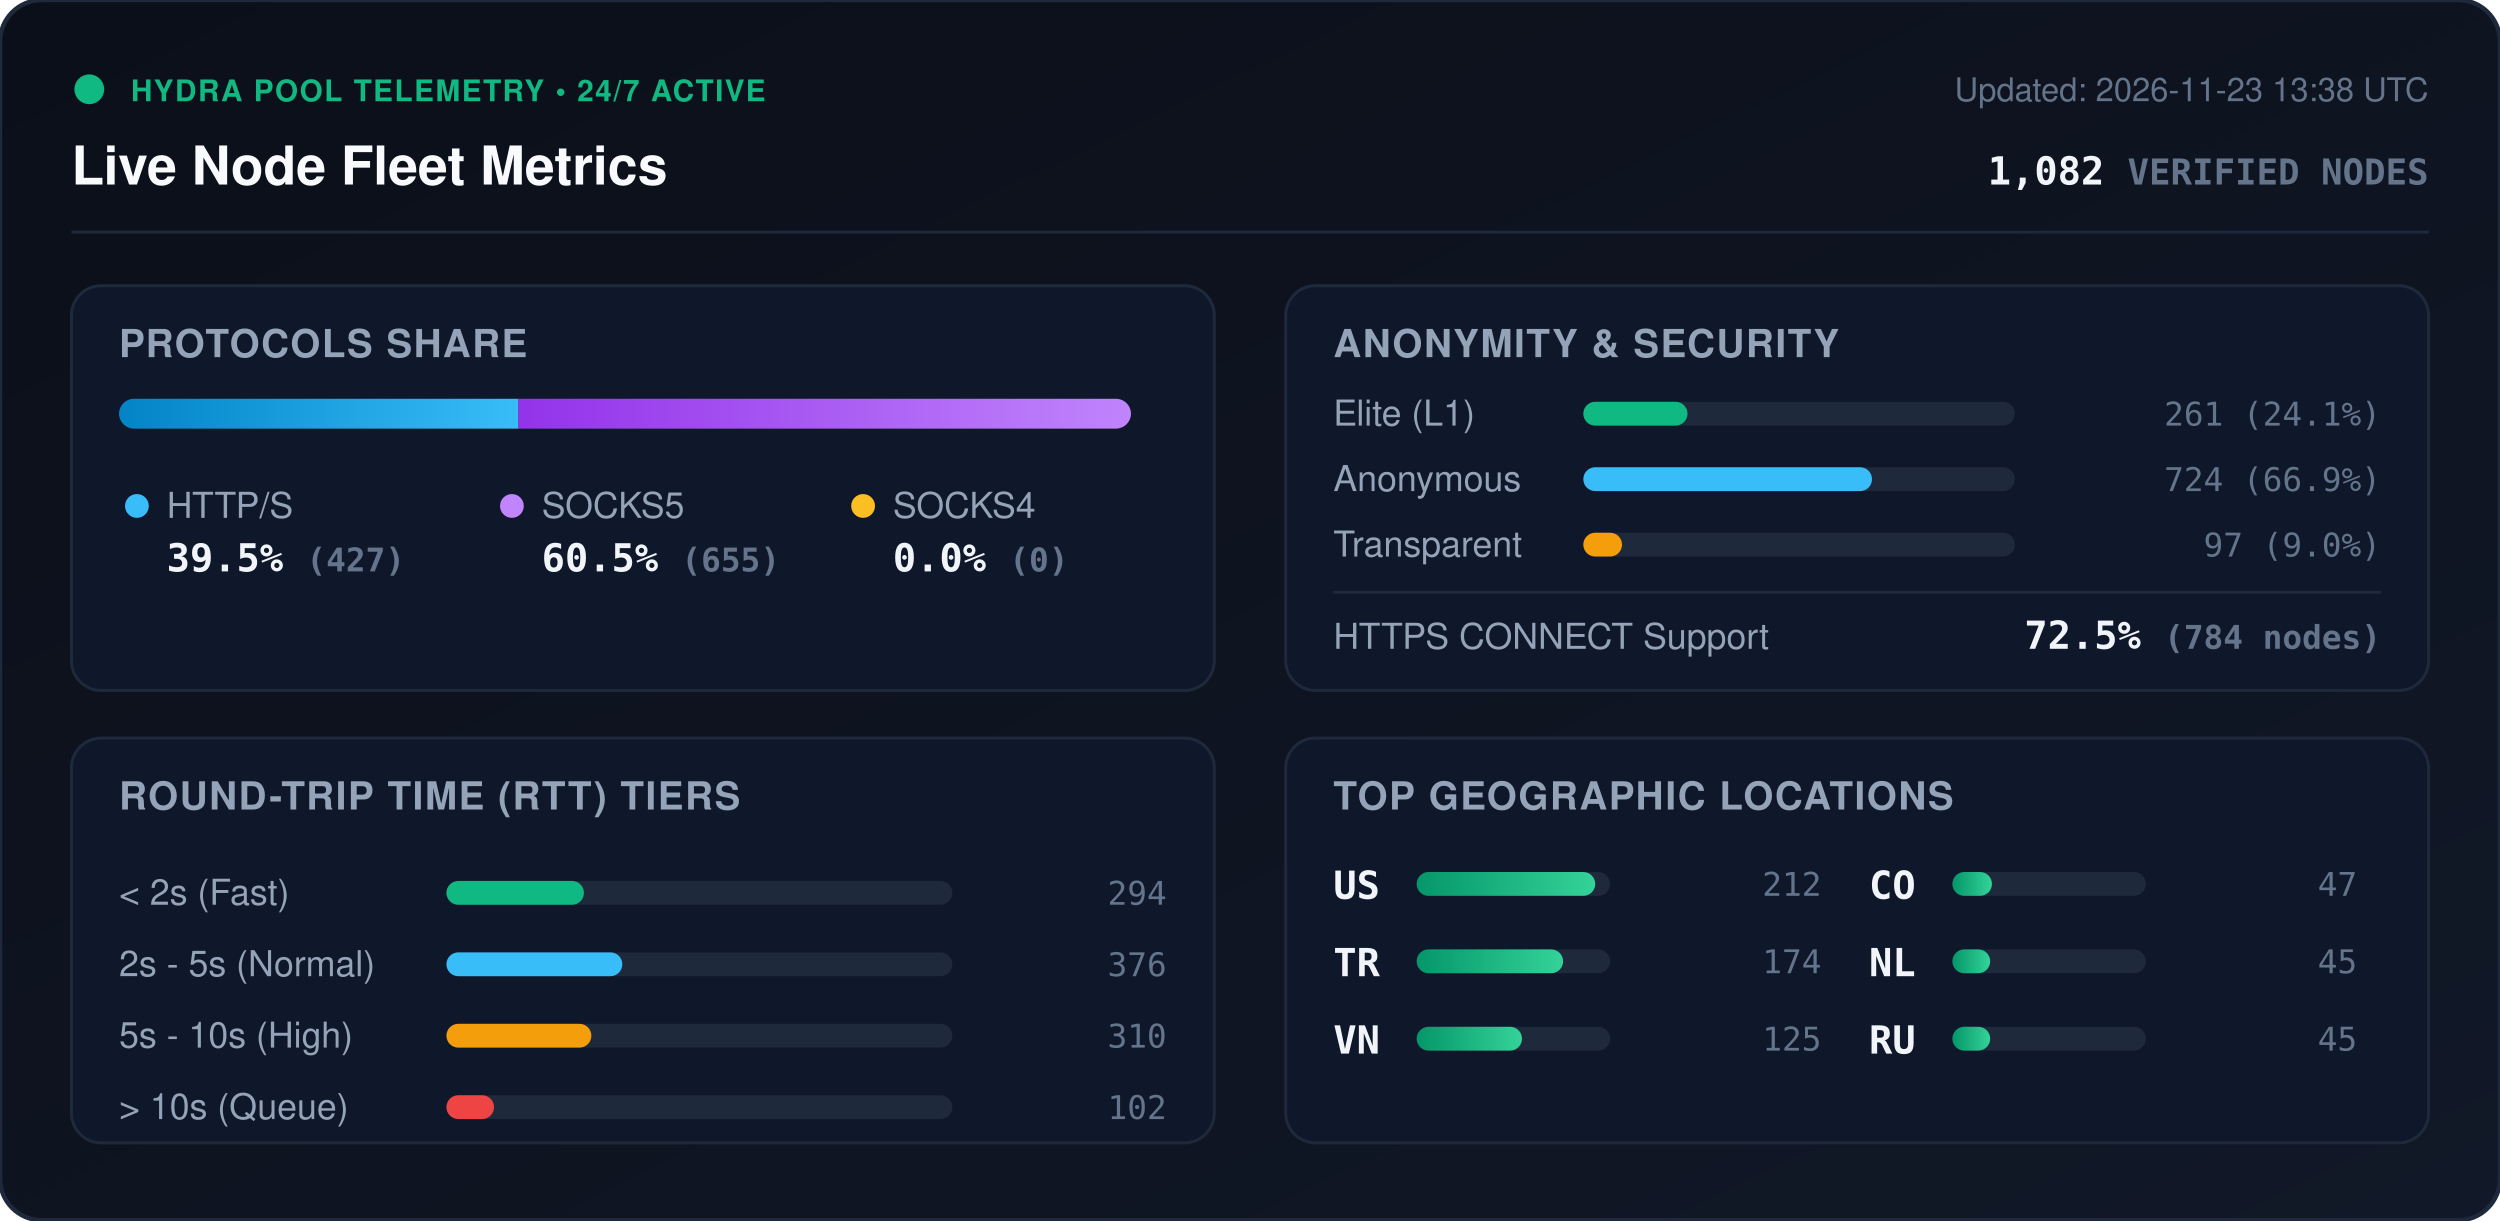
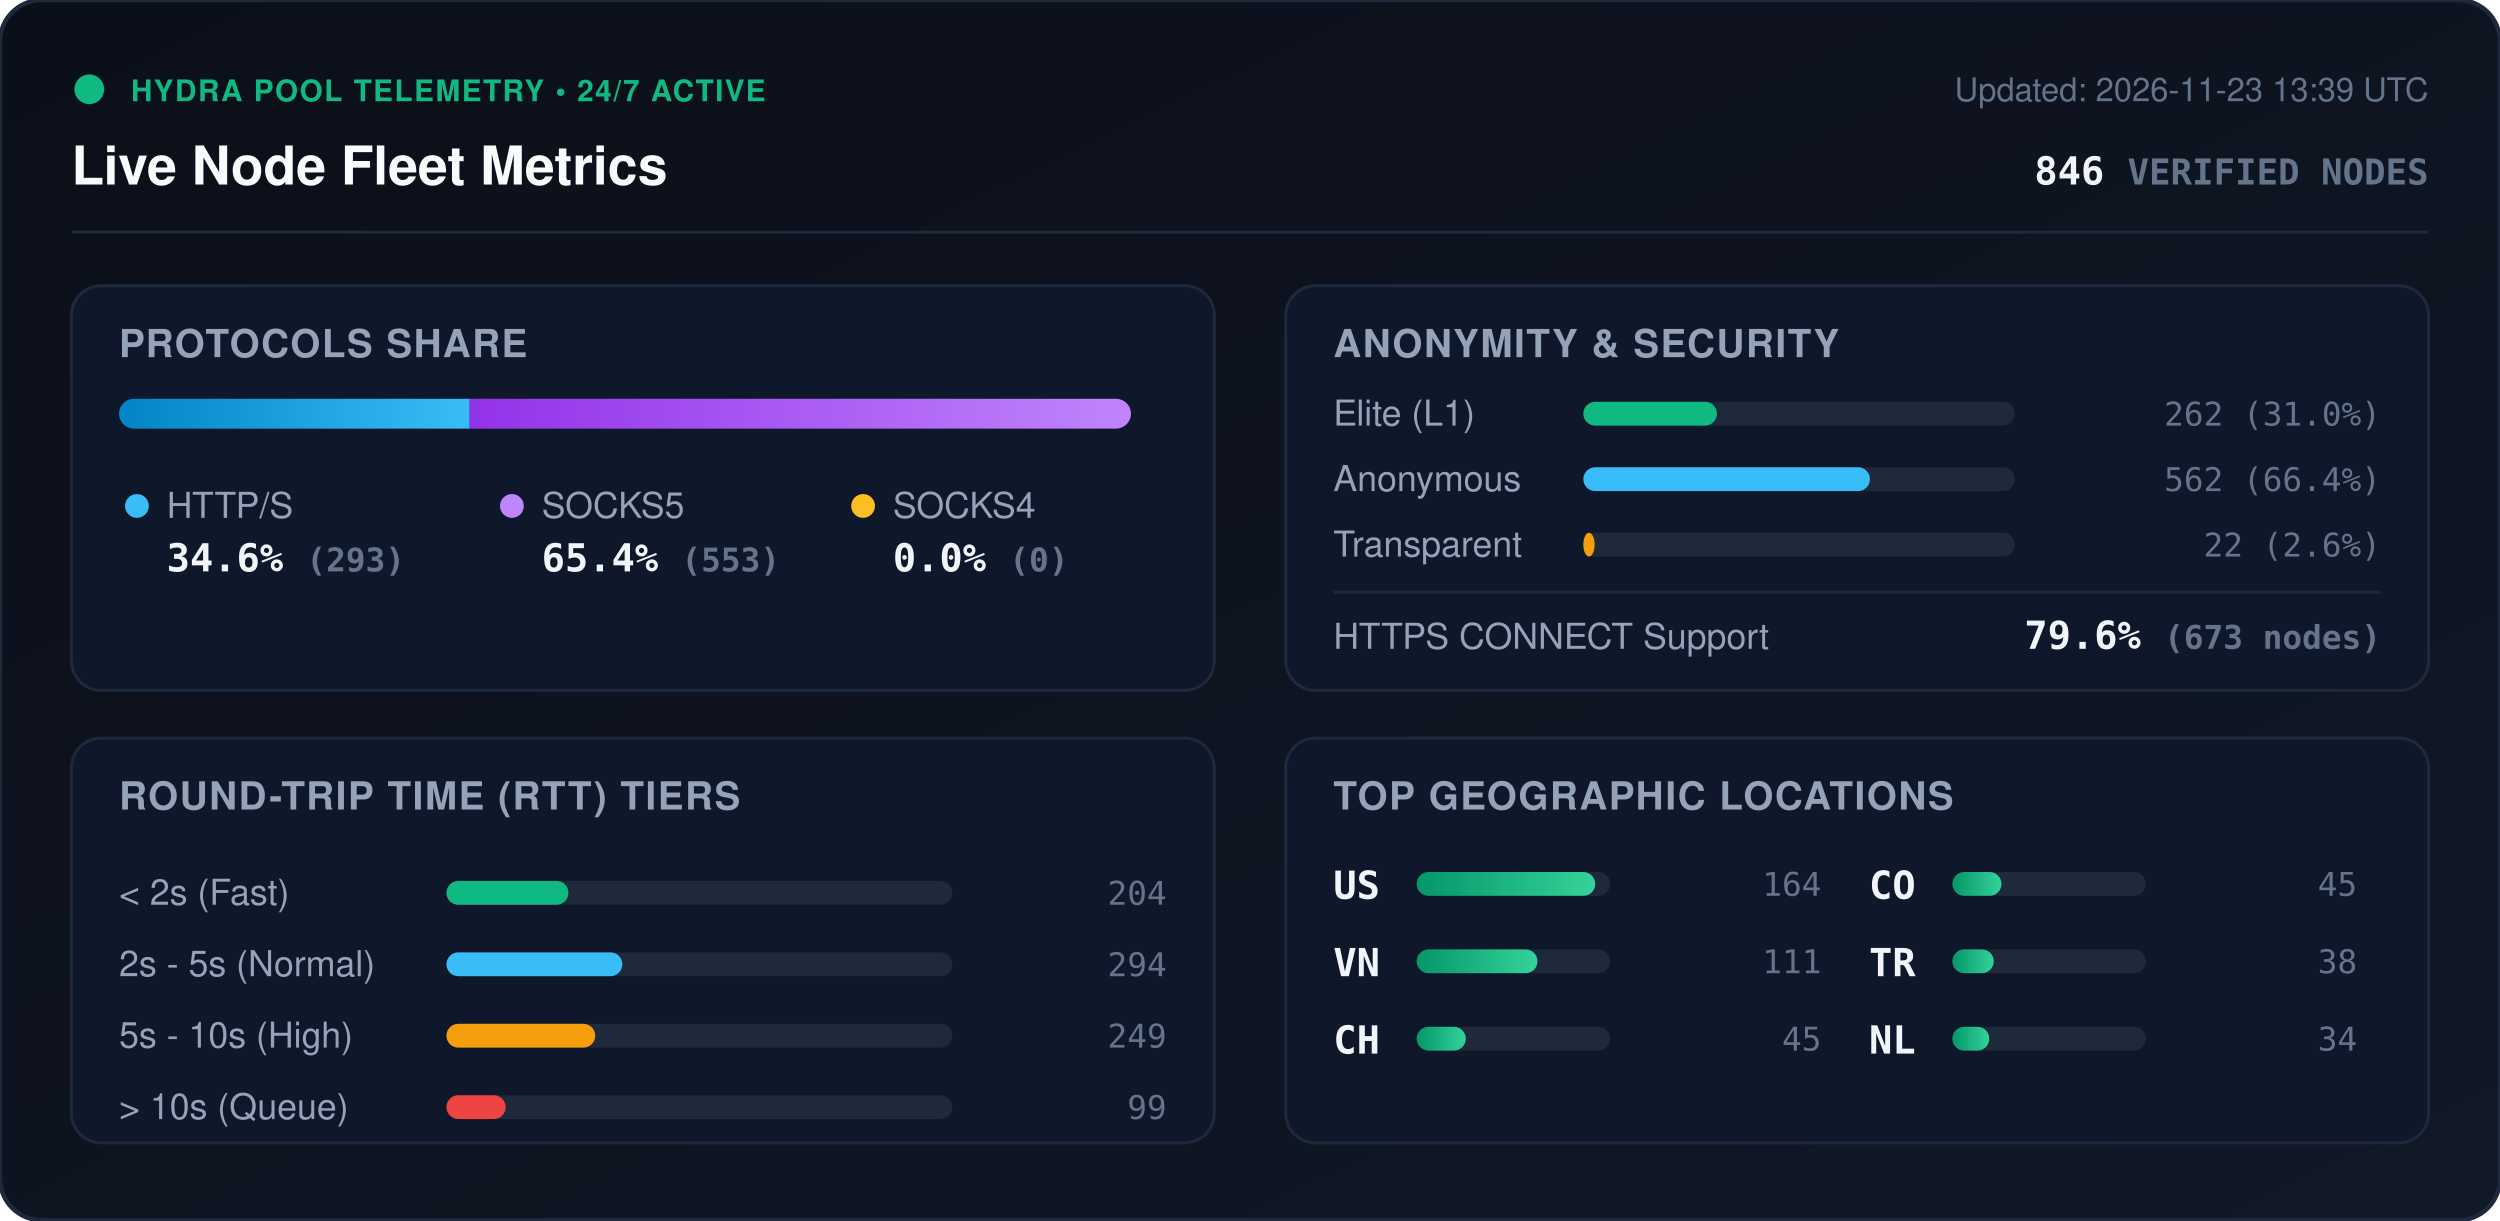
<svg xmlns="http://www.w3.org/2000/svg" viewBox="0 0 840 410" width="840" height="410" style="max-width: 100%; height: auto;">
  <defs>
    <linearGradient id="bg" x1="0%" y1="0%" x2="100%" y2="100%">
      <stop offset="0%" stop-color="#0b0f19" />
      <stop offset="100%" stop-color="#111827" />
    </linearGradient>
    <linearGradient id="bar-http" x1="0%" y1="0%" x2="100%" y2="0%">
      <stop offset="0%" stop-color="#0284c7" />
      <stop offset="100%" stop-color="#38bdf8" />
    </linearGradient>
    <linearGradient id="bar-socks5" x1="0%" y1="0%" x2="100%" y2="0%">
      <stop offset="0%" stop-color="#9333ea" />
      <stop offset="100%" stop-color="#c084fc" />
    </linearGradient>
    <linearGradient id="bar-socks4" x1="0%" y1="0%" x2="100%" y2="0%">
      <stop offset="0%" stop-color="#d97706" />
      <stop offset="100%" stop-color="#fbbf24" />
    </linearGradient>
    <linearGradient id="bar-green" x1="0%" y1="0%" x2="100%" y2="0%">
      <stop offset="0%" stop-color="#059669" />
      <stop offset="100%" stop-color="#34d399" />
    </linearGradient>
    <clipPath id="prog-track-clip">
      <rect width="340.0" height="10" rx="5" />
    </clipPath>
    <style>
      .title { font: 700 18px -apple-system, BlinkMacSystemFont, 'Segoe UI', Helvetica, Arial, sans-serif; fill: #f8fafc; }
      .sub { font: 500 11px -apple-system, BlinkMacSystemFont, 'Segoe UI', Helvetica, Arial, sans-serif; fill: #64748b; }
      .section-hdr { font: 600 13px -apple-system, BlinkMacSystemFont, 'Segoe UI', Helvetica, Arial, sans-serif; fill: #94a3b8; letter-spacing: 0.5px; }
      .metric-val { font: 700 13px -apple-system, BlinkMacSystemFont, 'Segoe UI', Helvetica, Arial, sans-serif; fill: #f1f5f9; }
      .metric-lbl { font: 500 12px -apple-system, BlinkMacSystemFont, 'Segoe UI', Helvetica, Arial, sans-serif; fill: #94a3b8; }
      .badge-txt { font: 700 10px -apple-system, BlinkMacSystemFont, 'Segoe UI', Helvetica, Arial, sans-serif; fill: #10b981; letter-spacing: 0.5px; }
      .mono { font-family: ui-monospace, SFMono-Regular, Menlo, Monaco, Consolas, monospace; }
      .pulse { animation: beacon 2s infinite ease-in-out; }
      @keyframes beacon { 0%, 100% { opacity: 1; } 50% { opacity: 0.35; } }
    </style>
  </defs>
  <rect width="840" height="410" rx="14" fill="url(#bg)" stroke="#1e293b" stroke-width="1.5" />
  <g transform="translate(24, 24)">
    <circle cx="6" cy="6" r="5" fill="#10b981" class="pulse" />
    <text x="20" y="10" class="badge-txt">HYDRA POOL TELEMETRY • 24/7 ACTIVE</text>
    <text x="0" y="38" class="title">Live Node Fleet Metrics</text>
-     <text x="792" y="10" text-anchor="end" class="sub">Updated: 2026-11-23 13:38 UTC</text>
-     <text x="792" y="38" text-anchor="end" class="metric-val mono" fill="#38bdf8">1,082 <tspan font-size="12" fill="#64748b">VERIFIED NODES</tspan>
+     <text x="792" y="10" text-anchor="end" class="sub">Updated: 2026-11-23 13:39 UTC</text>
+     <text x="792" y="38" text-anchor="end" class="metric-val mono" fill="#38bdf8">846 <tspan font-size="12" fill="#64748b">VERIFIED NODES</tspan>
    </text>
  </g>
  <line x1="24" y1="78" x2="816" y2="78" stroke="#1e293b" stroke-width="1" />
  <g transform="translate(24, 96)">
    <rect width="384" height="136" rx="10" fill="#0f172a" stroke="#1e293b" />
    <text x="16" y="24" class="section-hdr">PROTOCOLS SHARE</text>
    <g transform="translate(16, 38)">
      <rect width="340.0" height="10" rx="5" fill="#1e293b" />
      <g clip-path="url(#prog-track-clip)">
-         <rect x="0" width="134.2" height="10" fill="url(#bar-http)" />
-         <rect x="134.2" width="205.8" height="10" fill="url(#bar-socks5)" />
+         <rect x="0" width="117.8" height="10" fill="url(#bar-http)" />
+         <rect x="117.8" width="222.2" height="10" fill="url(#bar-socks5)" />
        <rect x="340.0" width="0.0" height="10" fill="url(#bar-socks4)" />
      </g>
    </g>
    <g transform="translate(16, 68)">
      <circle cx="6" cy="6" r="4" fill="#38bdf8" />
      <text x="16" y="10" class="metric-lbl">HTTP/S</text>
-       <text x="16" y="28" class="metric-val mono">39.5% <tspan font-size="11" fill="#64748b">(427)</tspan>
+       <text x="16" y="28" class="metric-val mono">34.6% <tspan font-size="11" fill="#64748b">(293)</tspan>
      </text>
      <circle cx="132" cy="6" r="4" fill="#c084fc" />
      <text x="142" y="10" class="metric-lbl">SOCKS5</text>
-       <text x="142" y="28" class="metric-val mono">60.5% <tspan font-size="11" fill="#64748b">(655)</tspan>
+       <text x="142" y="28" class="metric-val mono">65.4% <tspan font-size="11" fill="#64748b">(553)</tspan>
      </text>
      <circle cx="250" cy="6" r="4" fill="#fbbf24" />
      <text x="260" y="10" class="metric-lbl">SOCKS4</text>
      <text x="260" y="28" class="metric-val mono">0.0% <tspan font-size="11" fill="#64748b">(0)</tspan>
      </text>
    </g>
  </g>
  <g transform="translate(432, 96)">
    <rect width="384" height="136" rx="10" fill="#0f172a" stroke="#1e293b" />
    <text x="16" y="24" class="section-hdr">ANONYMITY &amp; SECURITY</text>
    <text x="16" y="47" class="metric-lbl">Elite (L1)</text>
    <rect x="100" y="39" width="145.0" height="8" rx="4" fill="#1e293b" />
-     <rect x="100" y="39" width="35.0" height="8" rx="4" fill="#10b981" />
-     <text x="368" y="47" text-anchor="end" class="mono sub" fill="#e2e8f0">261 (24.1%)</text>
+     <rect x="100" y="39" width="44.9" height="8" rx="4" fill="#10b981" />
+     <text x="368" y="47" text-anchor="end" class="mono sub" fill="#e2e8f0">262 (31.0%)</text>
    <text x="16" y="69" class="metric-lbl">Anonymous</text>
    <rect x="100" y="61" width="145.0" height="8" rx="4" fill="#1e293b" />
-     <rect x="100" y="61" width="97.0" height="8" rx="4" fill="#38bdf8" />
-     <text x="368" y="69" text-anchor="end" class="mono sub" fill="#e2e8f0">724 (66.9%)</text>
+     <rect x="100" y="61" width="96.3" height="8" rx="4" fill="#38bdf8" />
+     <text x="368" y="69" text-anchor="end" class="mono sub" fill="#e2e8f0">562 (66.4%)</text>
    <text x="16" y="91" class="metric-lbl">Transparent</text>
    <rect x="100" y="83" width="145.0" height="8" rx="4" fill="#1e293b" />
-     <rect x="100" y="83" width="13.0" height="8" rx="4" fill="#f59e0b" />
-     <text x="368" y="91" text-anchor="end" class="mono sub" fill="#e2e8f0">97 (9.0%)</text>
+     <rect x="100" y="83" width="3.8" height="8" rx="4" fill="#f59e0b" />
+     <text x="368" y="91" text-anchor="end" class="mono sub" fill="#e2e8f0">22 (2.6%)</text>
    <line x1="16" y1="103" x2="368" y2="103" stroke="#1e293b" stroke-width="1" />
    <text x="16" y="122" class="metric-lbl">HTTPS CONNECT Support</text>
-     <text x="368" y="122" text-anchor="end" class="metric-val mono" fill="#34d399">72.5% <tspan font-size="11" fill="#64748b">(784 nodes)</tspan>
+     <text x="368" y="122" text-anchor="end" class="metric-val mono" fill="#34d399">79.6% <tspan font-size="11" fill="#64748b">(673 nodes)</tspan>
    </text>
  </g>
  <g transform="translate(24, 248)">
    <rect width="384" height="136" rx="10" fill="#0f172a" stroke="#1e293b" />
    <text x="16" y="24" class="section-hdr">ROUND-TRIP TIME (RTT) TIERS</text>
    <g transform="translate(16, 42)">
      <text x="0" y="14" class="metric-lbl">&lt; 2s (Fast)</text>
      <rect x="110" y="6" width="170" height="8" rx="4" fill="#1e293b" />
-       <rect x="110" y="6" width="46.2" height="8" rx="4" fill="#10b981" />
-       <text x="352" y="14" text-anchor="end" class="mono sub">294</text>
+       <rect x="110" y="6" width="41.0" height="8" rx="4" fill="#10b981" />
+       <text x="352" y="14" text-anchor="end" class="mono sub">204</text>
      <text x="0" y="38" class="metric-lbl">2s - 5s (Normal)</text>
      <rect x="110" y="30" width="170" height="8" rx="4" fill="#1e293b" />
      <rect x="110" y="30" width="59.1" height="8" rx="4" fill="#38bdf8" />
-       <text x="352" y="38" text-anchor="end" class="mono sub">376</text>
+       <text x="352" y="38" text-anchor="end" class="mono sub">294</text>
      <text x="0" y="62" class="metric-lbl">5s - 10s (High)</text>
      <rect x="110" y="54" width="170" height="8" rx="4" fill="#1e293b" />
-       <rect x="110" y="54" width="48.7" height="8" rx="4" fill="#f59e0b" />
-       <text x="352" y="62" text-anchor="end" class="mono sub">310</text>
+       <rect x="110" y="54" width="50.0" height="8" rx="4" fill="#f59e0b" />
+       <text x="352" y="62" text-anchor="end" class="mono sub">249</text>
      <text x="0" y="86" class="metric-lbl">&gt; 10s (Queue)</text>
      <rect x="110" y="78" width="170" height="8" rx="4" fill="#1e293b" />
-       <rect x="110" y="78" width="16.0" height="8" rx="4" fill="#ef4444" />
-       <text x="352" y="86" text-anchor="end" class="mono sub">102</text>
+       <rect x="110" y="78" width="19.9" height="8" rx="4" fill="#ef4444" />
+       <text x="352" y="86" text-anchor="end" class="mono sub">99</text>
    </g>
  </g>
  <g transform="translate(432, 248)">
    <rect width="384" height="136" rx="10" fill="#0f172a" stroke="#1e293b" />
    <text x="16" y="24" class="section-hdr">TOP GEOGRAPHIC LOCATIONS</text>
    <g transform="translate(16, 42)">
      <g transform="translate(0, 0)">
        <text x="0" y="12" class="mono metric-val" font-size="12">US</text>
        <rect x="28" y="3" width="65" height="8" rx="4" fill="#1e293b" />
        <rect x="28" y="3" width="60.0" height="8" rx="4" fill="url(#bar-green)" />
-         <text x="164" y="11" text-anchor="end" class="mono sub">212</text>
+         <text x="164" y="11" text-anchor="end" class="mono sub">164</text>
      </g>
      <g transform="translate(0, 26)">
-         <text x="0" y="12" class="mono metric-val" font-size="12">TR</text>
+         <text x="0" y="12" class="mono metric-val" font-size="12">VN</text>
        <rect x="28" y="3" width="65" height="8" rx="4" fill="#1e293b" />
-         <rect x="28" y="3" width="49.2" height="8" rx="4" fill="url(#bar-green)" />
-         <text x="164" y="11" text-anchor="end" class="mono sub">174</text>
+         <rect x="28" y="3" width="40.6" height="8" rx="4" fill="url(#bar-green)" />
+         <text x="164" y="11" text-anchor="end" class="mono sub">111</text>
      </g>
      <g transform="translate(0, 52)">
-         <text x="0" y="12" class="mono metric-val" font-size="12">VN</text>
+         <text x="0" y="12" class="mono metric-val" font-size="12">CH</text>
        <rect x="28" y="3" width="65" height="8" rx="4" fill="#1e293b" />
-         <rect x="28" y="3" width="35.4" height="8" rx="4" fill="url(#bar-green)" />
-         <text x="164" y="11" text-anchor="end" class="mono sub">125</text>
+         <rect x="28" y="3" width="16.5" height="8" rx="4" fill="url(#bar-green)" />
+         <text x="164" y="11" text-anchor="end" class="mono sub">45</text>
      </g>
      <g transform="translate(180, 0)">
        <text x="0" y="12" class="mono metric-val" font-size="12">CO</text>
        <rect x="28" y="3" width="65" height="8" rx="4" fill="#1e293b" />
-         <rect x="28" y="3" width="13.3" height="8" rx="4" fill="url(#bar-green)" />
-         <text x="164" y="11" text-anchor="end" class="mono sub">47</text>
+         <rect x="28" y="3" width="16.5" height="8" rx="4" fill="url(#bar-green)" />
+         <text x="164" y="11" text-anchor="end" class="mono sub">45</text>
      </g>
      <g transform="translate(180, 26)">
+         <text x="0" y="12" class="mono metric-val" font-size="12">TR</text>
+         <rect x="28" y="3" width="65" height="8" rx="4" fill="#1e293b" />
+         <rect x="28" y="3" width="13.9" height="8" rx="4" fill="url(#bar-green)" />
+         <text x="164" y="11" text-anchor="end" class="mono sub">38</text>
+       </g>
+       <g transform="translate(180, 52)">
        <text x="0" y="12" class="mono metric-val" font-size="12">NL</text>
        <rect x="28" y="3" width="65" height="8" rx="4" fill="#1e293b" />
-         <rect x="28" y="3" width="12.7" height="8" rx="4" fill="url(#bar-green)" />
-         <text x="164" y="11" text-anchor="end" class="mono sub">45</text>
-       </g>
-       <g transform="translate(180, 52)">
-         <text x="0" y="12" class="mono metric-val" font-size="12">RU</text>
-         <rect x="28" y="3" width="65" height="8" rx="4" fill="#1e293b" />
-         <rect x="28" y="3" width="12.7" height="8" rx="4" fill="url(#bar-green)" />
-         <text x="164" y="11" text-anchor="end" class="mono sub">45</text>
+         <rect x="28" y="3" width="12.4" height="8" rx="4" fill="url(#bar-green)" />
+         <text x="164" y="11" text-anchor="end" class="mono sub">34</text>
      </g>
    </g>
  </g>
</svg>
